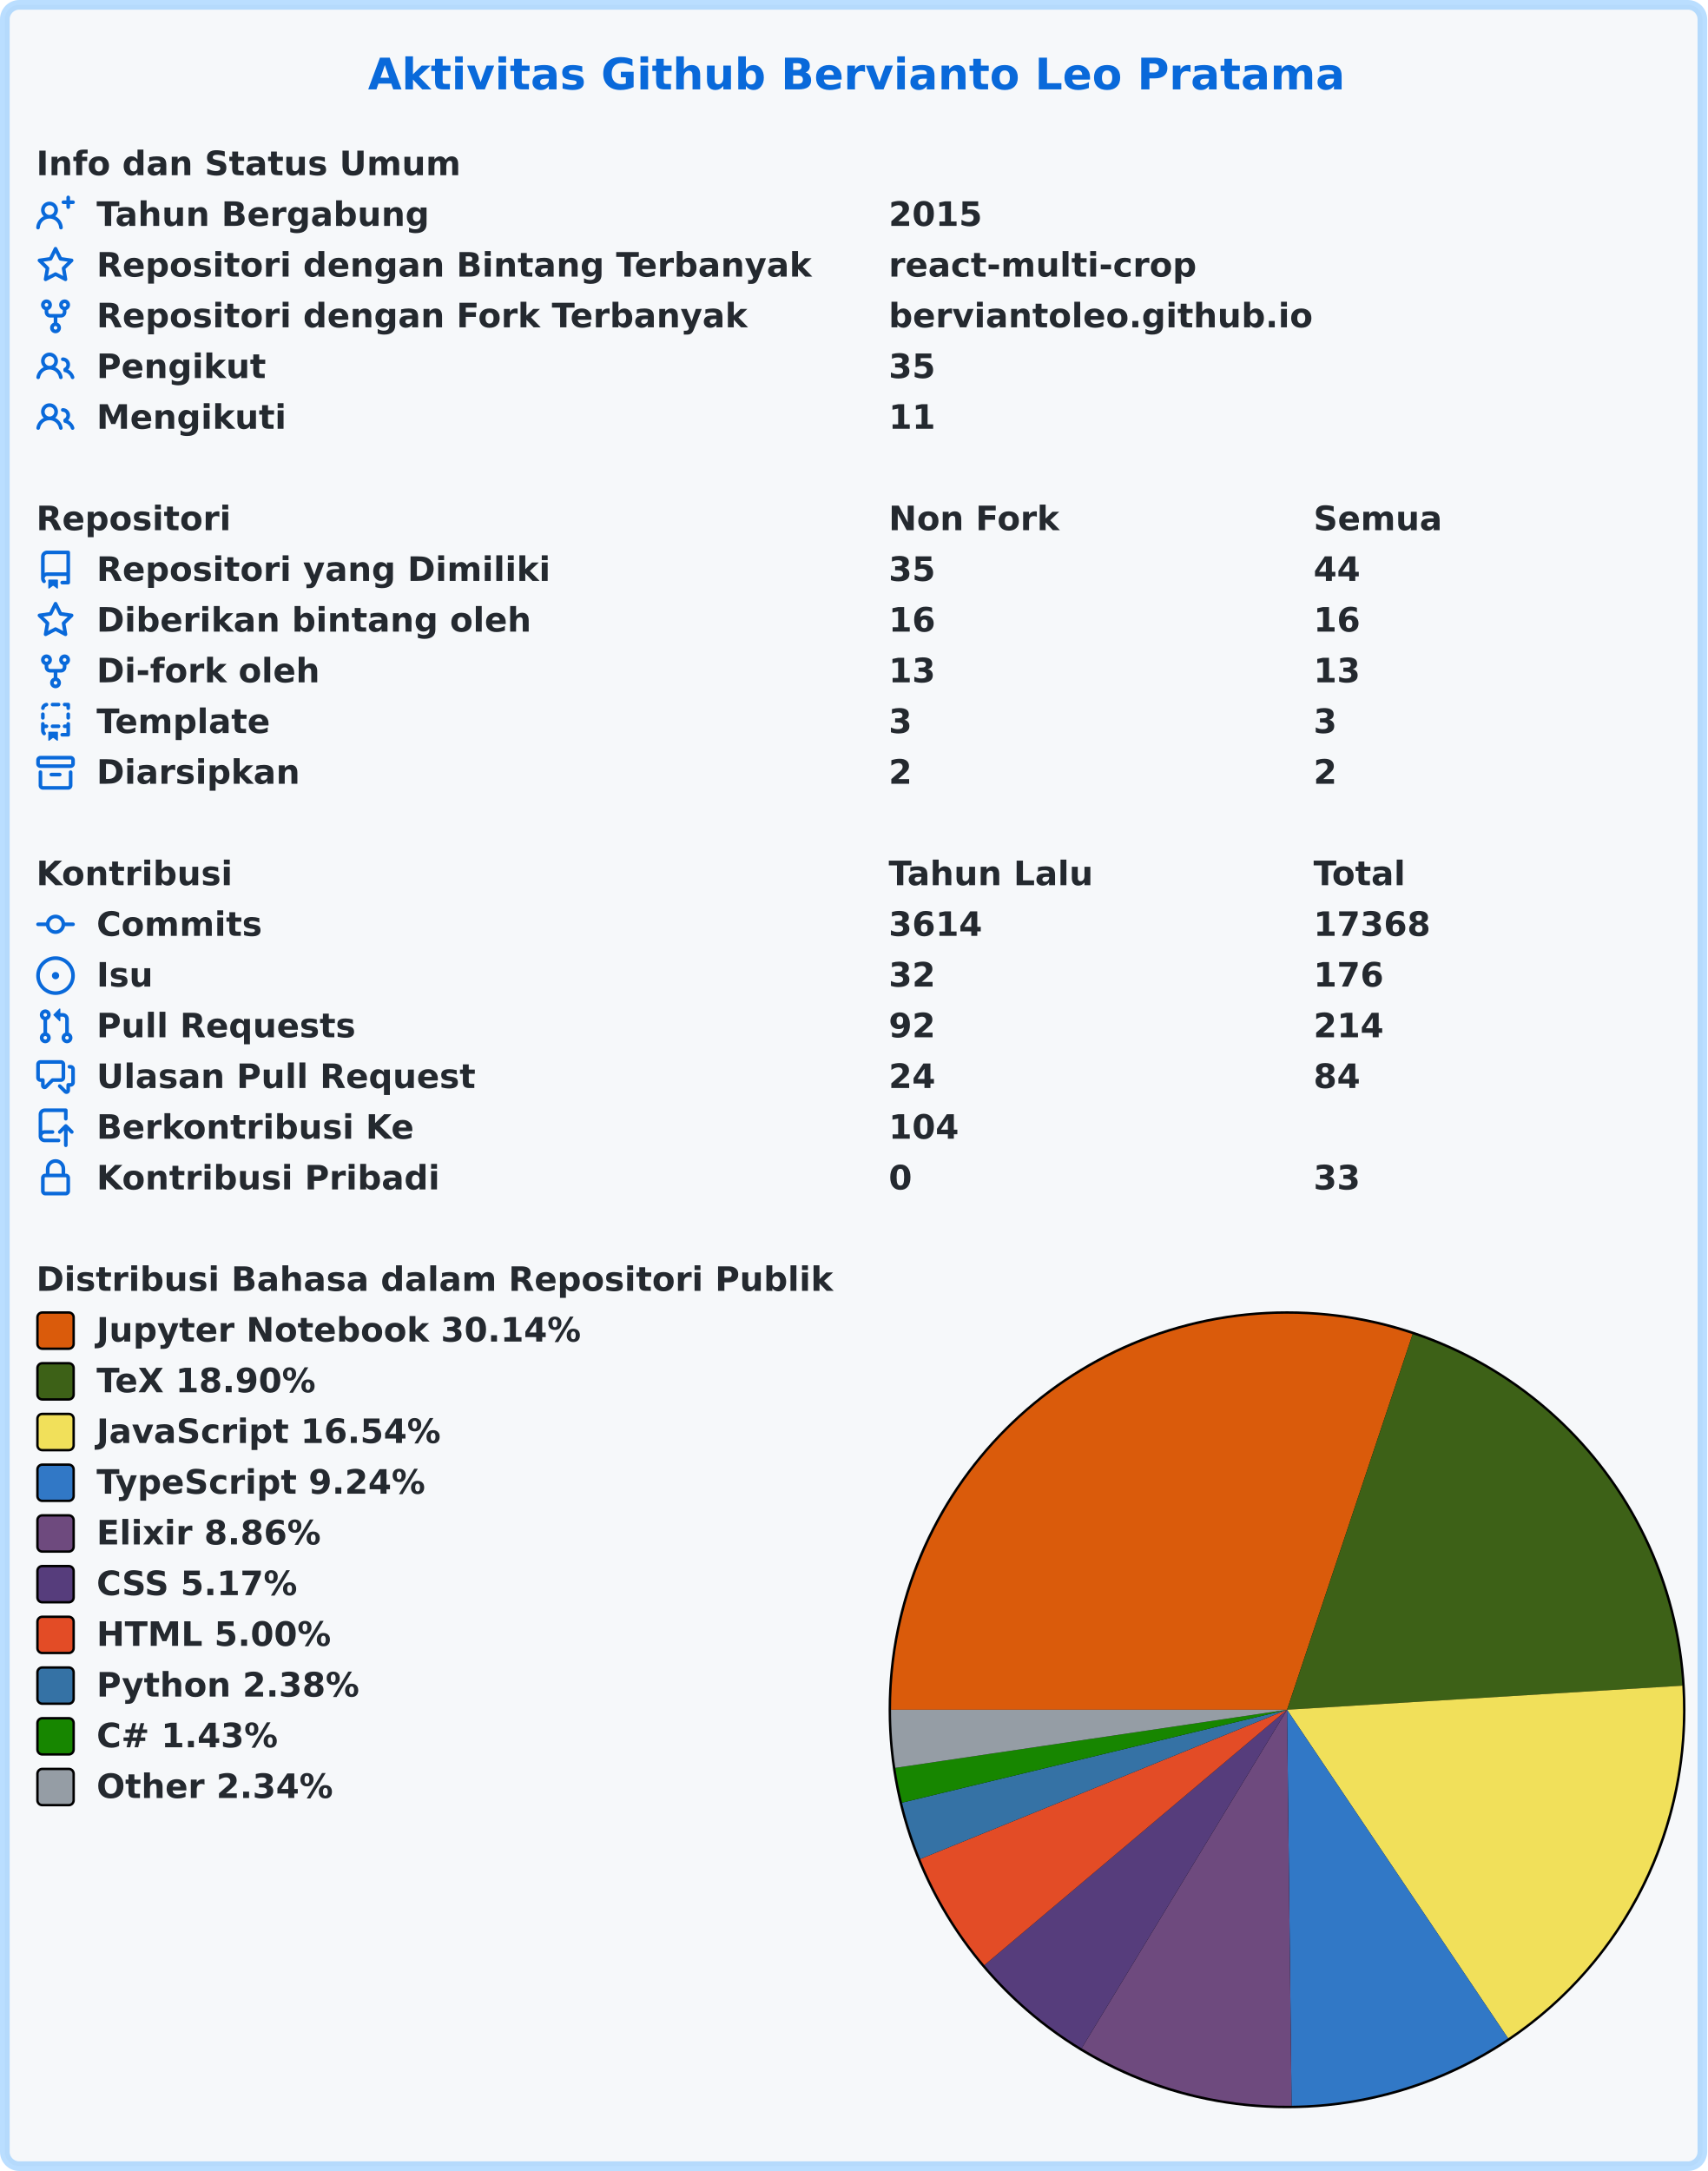
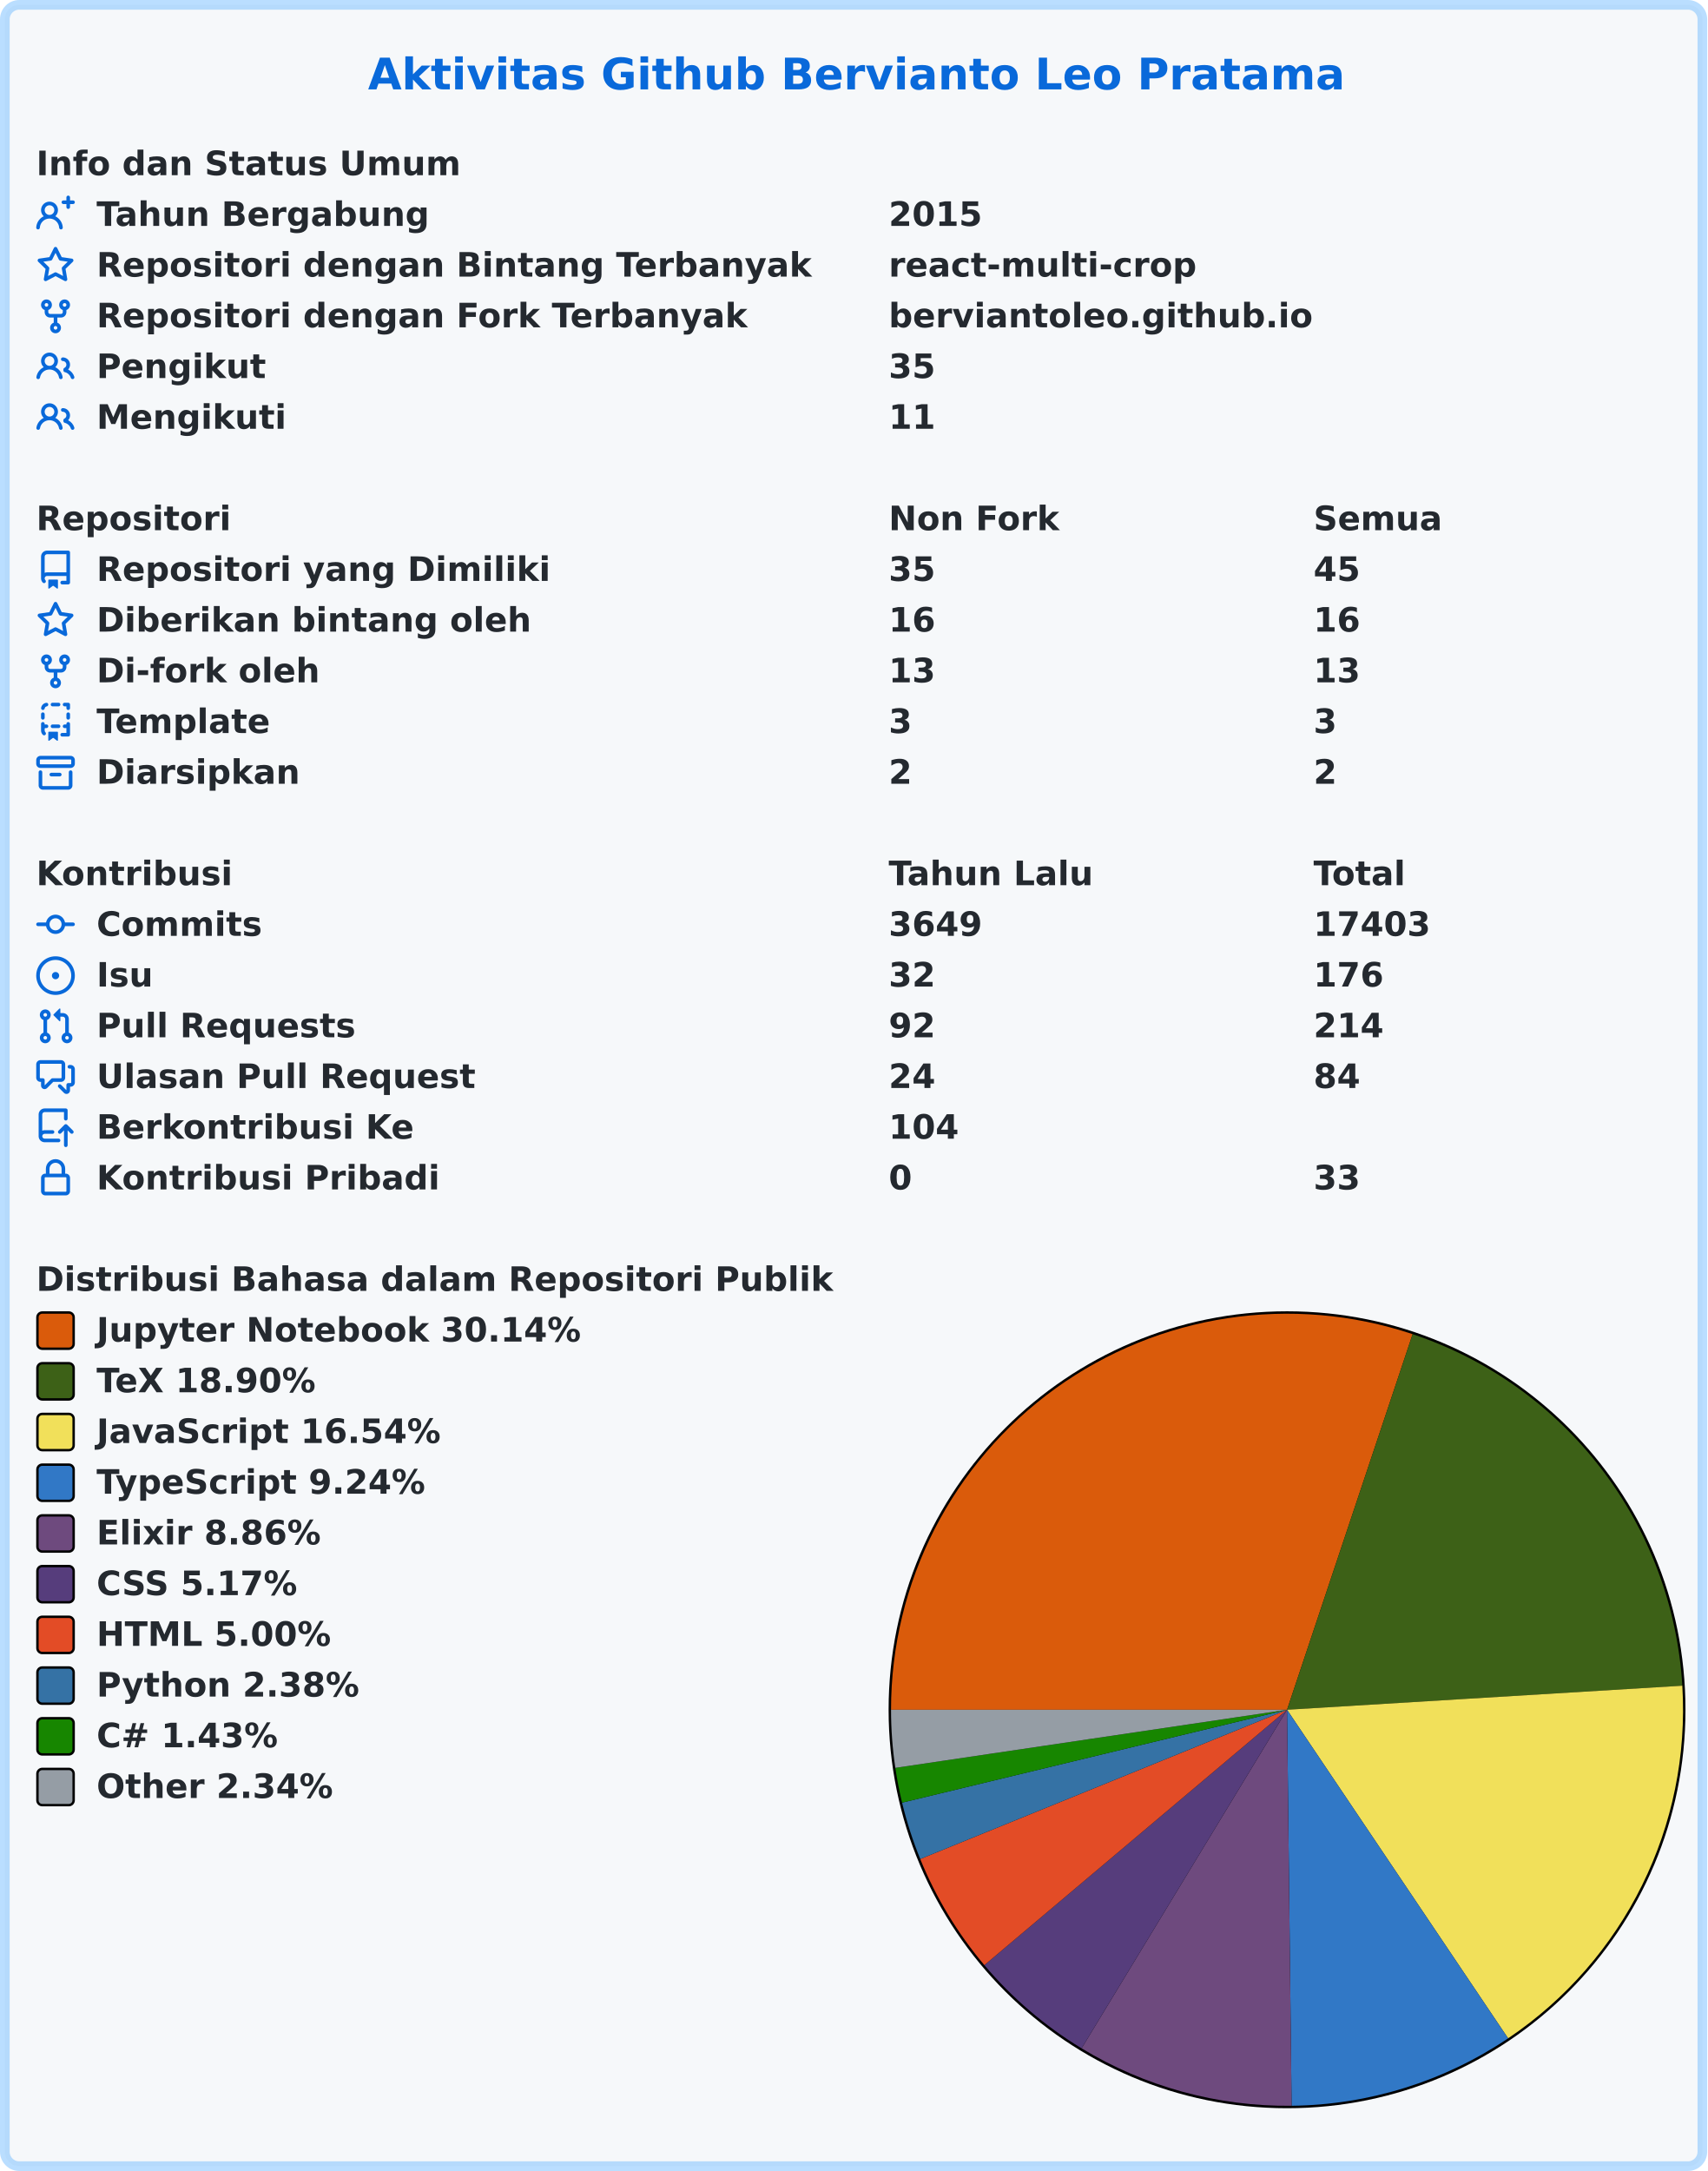
<svg xmlns="http://www.w3.org/2000/svg" width="707" height="899" viewBox="0 0 707 899" lang="id" xml:lang="id">
  <rect x="2" y="2" stroke-width="4" rx="6" width="703" height="895" stroke="rgba(84,174,255,0.4)" fill="#f6f8fa" />
  <g font-weight="600" font-size="110pt" font-family="Verdana,Geneva,DejaVu Sans,sans-serif" text-rendering="geometricPrecision">
    <text x="1239" y="301" lengthAdjust="spacingAndGlyphs" textLength="3261" transform="scale(0.123)" fill="#0969da">Aktivitas Github Bervianto Leo Pratama</text>
    <g transform="translate(0, 60)" fill="#24292f">
      <g transform="translate(15, 0)">
        <g transform="scale(0.095)">
          <text x="0" y="132" textLength="1852" lengthAdjust="spacingAndGlyphs">Info dan Status Umum</text>
        </g>
      </g>
      <g transform="translate(15, 21)">
        <path fill="#0969da" fill-rule="evenodd" d="M13.25 0a.75.75 0 01.75.75V2h1.25a.75.75 0 010 1.5H14v1.25a.75.75 0 01-1.5 0V3.5h-1.25a.75.75 0 010-1.5h1.25V.75a.75.75 0 01.75-.75zM5.5 4a2 2 0 100 4 2 2 0 000-4zm2.4 4.548a3.5 3.5 0 10-4.799 0 5.527 5.527 0 00-3.1 4.66.75.75 0 101.498.085A4.01 4.01 0 015.5 9.5a4.01 4.01 0 014.001 3.793.75.75 0 101.498-.086 5.527 5.527 0 00-3.1-4.659z" />
        <g transform="scale(0.095)">
          <text lengthAdjust="spacingAndGlyphs" textLength="1478" x="263" y="132">Tahun Bergabung</text>
          <text lengthAdjust="spacingAndGlyphs" textLength="420" x="3716" y="132">2015</text>
        </g>
      </g>
      <g transform="translate(15, 42)">
        <path fill="#0969da" fill-rule="evenodd" d="M8 .25a.75.75 0 01.673.418l1.882 3.815 4.21.612a.75.75 0 01.416 1.279l-3.046 2.97.719 4.192a.75.75 0 01-1.088.791L8 12.347l-3.766 1.98a.75.75 0 01-1.088-.79l.72-4.194L.818 6.374a.75.75 0 01.416-1.28l4.21-.611L7.327.668A.75.75 0 018 .25zm0 2.445L6.615 5.5a.75.75 0 01-.564.41l-3.097.45 2.24 2.184a.75.75 0 01.216.664l-.528 3.084 2.769-1.456a.75.75 0 01.698 0l2.77 1.456-.53-3.084a.75.75 0 01.216-.664l2.24-2.183-3.096-.45a.75.75 0 01-.564-.41L8 2.694v.001z" />
        <g transform="scale(0.095)">
          <text lengthAdjust="spacingAndGlyphs" textLength="3126" x="263" y="132">Repositori dengan Bintang Terbanyak</text>
          <text lengthAdjust="spacingAndGlyphs" textLength="1330" x="3716" y="132">react-multi-crop</text>
        </g>
      </g>
      <g transform="translate(15, 63)">
        <path fill="#0969da" fill-rule="evenodd" d="M5 3.25a.75.75 0 11-1.5 0 .75.75 0 011.5 0zm0 2.122a2.25 2.25 0 10-1.5 0v.878A2.25 2.25 0 005.75 8.5h1.5v2.128a2.251 2.251 0 101.5 0V8.5h1.5a2.25 2.25 0 002.25-2.25v-.878a2.25 2.25 0 10-1.5 0v.878a.75.75 0 01-.75.75h-4.5A.75.75 0 015 6.25v-.878zm3.75 7.378a.75.75 0 11-1.5 0 .75.75 0 011.5 0zm3-8.75a.75.75 0 100-1.5.75.75 0 000 1.5z" />
        <g transform="scale(0.095)">
          <text lengthAdjust="spacingAndGlyphs" textLength="2846" x="263" y="132">Repositori dengan Fork Terbanyak</text>
          <text lengthAdjust="spacingAndGlyphs" textLength="1821" x="3716" y="132">berviantoleo.github.io</text>
        </g>
      </g>
      <g transform="translate(15, 84)">
        <path fill="#0969da" fill-rule="evenodd" d="M5.5 3.5a2 2 0 100 4 2 2 0 000-4zM2 5.5a3.5 3.5 0 115.898 2.549 5.507 5.507 0 013.034 4.084.75.75 0 11-1.482.235 4.001 4.001 0 00-7.9 0 .75.75 0 01-1.482-.236A5.507 5.507 0 013.102 8.05 3.49 3.49 0 012 5.5zM11 4a.75.75 0 100 1.5 1.5 1.5 0 01.666 2.844.75.75 0 00-.416.672v.352a.75.75 0 00.574.73c1.2.289 2.162 1.2 2.522 2.372a.75.75 0 101.434-.44 5.01 5.01 0 00-2.56-3.012A3 3 0 0011 4z" />
        <g transform="scale(0.095)">
          <text lengthAdjust="spacingAndGlyphs" textLength="723" x="263" y="132">Pengikut</text>
          <text lengthAdjust="spacingAndGlyphs" textLength="210" x="3716" y="132">35</text>
        </g>
      </g>
      <g transform="translate(15, 105)">
        <path fill="#0969da" fill-rule="evenodd" d="M5.5 3.5a2 2 0 100 4 2 2 0 000-4zM2 5.5a3.5 3.5 0 115.898 2.549 5.507 5.507 0 013.034 4.084.75.75 0 11-1.482.235 4.001 4.001 0 00-7.9 0 .75.75 0 01-1.482-.236A5.507 5.507 0 013.102 8.05 3.49 3.49 0 012 5.5zM11 4a.75.75 0 100 1.5 1.5 1.5 0 01.666 2.844.75.75 0 00-.416.672v.352a.75.75 0 00.574.73c1.2.289 2.162 1.2 2.522 2.372a.75.75 0 101.434-.44 5.01 5.01 0 00-2.56-3.012A3 3 0 0011 4z" />
        <g transform="scale(0.095)">
          <text lengthAdjust="spacingAndGlyphs" textLength="813" x="263" y="132">Mengikuti</text>
          <text lengthAdjust="spacingAndGlyphs" textLength="210" x="3716" y="132">11</text>
        </g>
      </g>
    </g>
    <g transform="translate(0, 207)" fill="#24292f">
      <g transform="translate(15, 0)">
        <g transform="scale(0.095)">
          <text x="0" y="132" textLength="832" lengthAdjust="spacingAndGlyphs">Repositori</text>
          <text x="3716" y="132" textLength="740" lengthAdjust="spacingAndGlyphs">Non Fork</text>
          <text x="5568" y="132" textLength="573" lengthAdjust="spacingAndGlyphs">Semua</text>
        </g>
      </g>
      <g transform="translate(15, 21)">
        <path fill="#0969da" fill-rule="evenodd" d="M2 2.5A2.5 2.5 0 014.5 0h8.75a.75.75 0 01.75.75v12.5a.75.75 0 01-.75.75h-2.5a.75.75 0 110-1.5h1.75v-2h-8a1 1 0 00-.714 1.7.75.75 0 01-1.072 1.05A2.495 2.495 0 012 11.5v-9zm10.5-1V9h-8c-.356 0-.694.074-1 .208V2.5a1 1 0 011-1h8zM5 12.25v3.25a.25.25 0 00.4.2l1.45-1.087a.25.25 0 01.3 0L8.6 15.7a.25.25 0 00.4-.2v-3.25a.25.25 0 00-.25-.25h-3.5a.25.25 0 00-.25.25z" />
        <g transform="scale(0.095)">
          <text lengthAdjust="spacingAndGlyphs" textLength="1962" x="263" y="132">Repositori yang Dimiliki</text>
          <text lengthAdjust="spacingAndGlyphs" textLength="210" x="3716" y="132">35</text>
-           <text lengthAdjust="spacingAndGlyphs" textLength="210" x="5568" y="132">44</text>
+           <text lengthAdjust="spacingAndGlyphs" textLength="210" x="5568" y="132">45</text>
        </g>
      </g>
      <g transform="translate(15, 42)">
        <path fill="#0969da" fill-rule="evenodd" d="M8 .25a.75.75 0 01.673.418l1.882 3.815 4.21.612a.75.75 0 01.416 1.279l-3.046 2.97.719 4.192a.75.75 0 01-1.088.791L8 12.347l-3.766 1.98a.75.75 0 01-1.088-.79l.72-4.194L.818 6.374a.75.75 0 01.416-1.28l4.21-.611L7.327.668A.75.75 0 018 .25zm0 2.445L6.615 5.5a.75.75 0 01-.564.41l-3.097.45 2.24 2.184a.75.75 0 01.216.664l-.528 3.084 2.769-1.456a.75.75 0 01.698 0l2.77 1.456-.53-3.084a.75.75 0 01.216-.664l2.24-2.183-3.096-.45a.75.75 0 01-.564-.41L8 2.694v.001z" />
        <g transform="scale(0.095)">
          <text lengthAdjust="spacingAndGlyphs" textLength="1887" x="263" y="132">Diberikan bintang oleh</text>
          <text lengthAdjust="spacingAndGlyphs" textLength="210" x="3716" y="132">16</text>
          <text lengthAdjust="spacingAndGlyphs" textLength="210" x="5568" y="132">16</text>
        </g>
      </g>
      <g transform="translate(15, 63)">
        <path fill="#0969da" fill-rule="evenodd" d="M5 3.25a.75.75 0 11-1.5 0 .75.75 0 011.5 0zm0 2.122a2.25 2.25 0 10-1.5 0v.878A2.25 2.25 0 005.75 8.5h1.5v2.128a2.251 2.251 0 101.5 0V8.5h1.5a2.25 2.25 0 002.25-2.25v-.878a2.25 2.25 0 10-1.5 0v.878a.75.75 0 01-.75.75h-4.5A.75.75 0 015 6.25v-.878zm3.75 7.378a.75.75 0 11-1.5 0 .75.75 0 011.5 0zm3-8.75a.75.75 0 100-1.5.75.75 0 000 1.5z" />
        <g transform="scale(0.095)">
          <text lengthAdjust="spacingAndGlyphs" textLength="963" x="263" y="132">Di-fork oleh</text>
          <text lengthAdjust="spacingAndGlyphs" textLength="210" x="3716" y="132">13</text>
          <text lengthAdjust="spacingAndGlyphs" textLength="210" x="5568" y="132">13</text>
        </g>
      </g>
      <g transform="translate(15, 84)">
        <path fill="#0969da" fill-rule="evenodd" d="M6 .75A.75.75 0 016.75 0h2.5a.75.75 0 010 1.5h-2.5A.75.75 0 016 .75zm5 0a.75.75 0 01.75-.75h1.5a.75.75 0 01.75.75v1.5a.75.75 0 01-1.5 0V1.5h-.75A.75.75 0 0111 .75zM4.992.662a.75.75 0 01-.636.848c-.436.063-.783.41-.846.846a.75.75 0 01-1.485-.212A2.501 2.501 0 014.144.025a.75.75 0 01.848.637zM2.75 4a.75.75 0 01.75.75v1.5a.75.75 0 01-1.5 0v-1.5A.75.75 0 012.75 4zm10.5 0a.75.75 0 01.75.75v1.5a.75.75 0 01-1.5 0v-1.5a.75.75 0 01.75-.75zM2.75 8a.75.75 0 01.75.75v.268A1.72 1.72 0 013.75 9h.5a.75.75 0 010 1.5h-.5a.25.25 0 00-.25.25v.75c0 .28.114.532.3.714a.75.75 0 01-1.05 1.072A2.495 2.495 0 012 11.5V8.75A.75.75 0 012.75 8zm10.5 0a.75.75 0 01.75.75v4.5a.75.75 0 01-.75.75h-2.5a.75.75 0 010-1.5h1.75v-2h-.75a.75.75 0 010-1.5h.75v-.25a.75.75 0 01.75-.75zM6 9.75A.75.75 0 016.75 9h2.5a.75.75 0 010 1.5h-2.5A.75.75 0 016 9.75zm-1 2.5v3.25a.25.25 0 00.4.2l1.45-1.087a.25.25 0 01.3 0L8.6 15.7a.25.25 0 00.4-.2v-3.25a.25.25 0 00-.25-.25h-3.5a.25.25 0 00-.25.25z" />
        <g transform="scale(0.095)">
          <text lengthAdjust="spacingAndGlyphs" textLength="783" x="263" y="132">Template</text>
          <text lengthAdjust="spacingAndGlyphs" textLength="105" x="3716" y="132">3</text>
          <text lengthAdjust="spacingAndGlyphs" textLength="105" x="5568" y="132">3</text>
        </g>
      </g>
      <g transform="translate(15, 105)">
        <path fill="#0969da" fill-rule="evenodd" d="M1.75 2.5a.25.25 0 00-.25.25v1.5c0 .138.112.25.25.25h12.5a.25.25 0 00.25-.25v-1.5a.25.25 0 00-.25-.25H1.75zM0 2.75C0 1.784.784 1 1.75 1h12.5c.966 0 1.75.784 1.75 1.75v1.5A1.75 1.75 0 0114.25 6H1.75A1.75 1.75 0 010 4.25v-1.5zM1.75 7a.75.75 0 01.75.75v5.5c0 .138.112.25.25.25h10.5a.25.25 0 00.25-.25v-5.5a.75.75 0 111.5 0v5.5A1.75 1.75 0 0113.25 15H2.75A1.75 1.75 0 011 13.25v-5.5A.75.75 0 011.75 7zm4.5 1a.75.75 0 000 1.5h3.5a.75.75 0 100-1.5h-3.5z" />
        <g transform="scale(0.095)">
          <text lengthAdjust="spacingAndGlyphs" textLength="880" x="263" y="132">Diarsipkan</text>
          <text lengthAdjust="spacingAndGlyphs" textLength="105" x="3716" y="132">2</text>
          <text lengthAdjust="spacingAndGlyphs" textLength="105" x="5568" y="132">2</text>
        </g>
      </g>
    </g>
    <g transform="translate(0, 354)" fill="#24292f">
      <g transform="translate(15, 0)">
        <g transform="scale(0.095)">
          <text x="0" y="132" textLength="834" lengthAdjust="spacingAndGlyphs">Kontribusi</text>
          <text x="3716" y="132" textLength="914" lengthAdjust="spacingAndGlyphs">Tahun Lalu</text>
          <text x="5568" y="132" textLength="414" lengthAdjust="spacingAndGlyphs">Total</text>
        </g>
      </g>
      <g transform="translate(15, 21)">
        <path fill="#0969da" fill-rule="evenodd" d="M10.5 7.75a2.5 2.5 0 11-5 0 2.5 2.5 0 015 0zm1.43.75a4.002 4.002 0 01-7.86 0H.75a.75.75 0 110-1.5h3.32a4.001 4.001 0 017.86 0h3.32a.75.75 0 110 1.5h-3.32z" />
        <g transform="scale(0.095)">
          <text lengthAdjust="spacingAndGlyphs" textLength="734" x="263" y="132">Commits</text>
-           <text lengthAdjust="spacingAndGlyphs" textLength="420" x="3716" y="132">3614</text>
-           <text lengthAdjust="spacingAndGlyphs" textLength="525" x="5568" y="132">17368</text>
+           <text lengthAdjust="spacingAndGlyphs" textLength="420" x="3716" y="132">3649</text>
+           <text lengthAdjust="spacingAndGlyphs" textLength="525" x="5568" y="132">17403</text>
        </g>
      </g>
      <g transform="translate(15, 42)">
        <path fill="#0969da" d="M8 9.5a1.5 1.5 0 100-3 1.5 1.5 0 000 3z" />
        <path fill="#0969da" fill-rule="evenodd" d="M8 0a8 8 0 100 16A8 8 0 008 0zM1.5 8a6.5 6.5 0 1113 0 6.5 6.5 0 01-13 0z" />
        <g transform="scale(0.095)">
          <text lengthAdjust="spacingAndGlyphs" textLength="238" x="263" y="132">Isu</text>
          <text lengthAdjust="spacingAndGlyphs" textLength="210" x="3716" y="132">32</text>
          <text lengthAdjust="spacingAndGlyphs" textLength="315" x="5568" y="132">176</text>
        </g>
      </g>
      <g transform="translate(15, 63)">
        <path fill="#0969da" fill-rule="evenodd" d="M7.177 3.073L9.573.677A.25.25 0 0110 .854v4.792a.25.25 0 01-.427.177L7.177 3.427a.25.25 0 010-.354zM3.75 2.5a.75.75 0 100 1.5.75.75 0 000-1.5zm-2.25.75a2.25 2.25 0 113 2.122v5.256a2.251 2.251 0 11-1.5 0V5.372A2.25 2.25 0 011.5 3.25zM11 2.5h-1V4h1a1 1 0 011 1v5.628a2.251 2.251 0 101.5 0V5A2.5 2.5 0 0011 2.5zm1 10.25a.75.75 0 111.5 0 .75.75 0 01-1.5 0zM3.75 12a.75.75 0 100 1.5.75.75 0 000-1.5z" />
        <g transform="scale(0.095)">
          <text lengthAdjust="spacingAndGlyphs" textLength="1113" x="263" y="132">Pull Requests</text>
          <text lengthAdjust="spacingAndGlyphs" textLength="210" x="3716" y="132">92</text>
          <text lengthAdjust="spacingAndGlyphs" textLength="315" x="5568" y="132">214</text>
        </g>
      </g>
      <g transform="translate(15, 84)">
        <path fill="#0969da" fill-rule="evenodd" d="M1.5 2.75a.25.25 0 01.25-.25h8.5a.25.25 0 01.25.25v5.5a.25.25 0 01-.25.25h-3.5a.75.75 0 00-.53.22L3.5 11.44V9.25a.75.75 0 00-.75-.75h-1a.25.25 0 01-.25-.25v-5.5zM1.75 1A1.75 1.75 0 000 2.75v5.5C0 9.216.784 10 1.75 10H2v1.543a1.457 1.457 0 002.487 1.03L7.061 10h3.189A1.75 1.75 0 0012 8.25v-5.5A1.75 1.75 0 0010.25 1h-8.5zM14.5 4.75a.25.25 0 00-.25-.25h-.5a.75.75 0 110-1.5h.5c.966 0 1.75.784 1.75 1.75v5.5A1.75 1.75 0 0114.25 12H14v1.543a1.457 1.457 0 01-2.487 1.03L9.22 12.28a.75.75 0 111.06-1.06l2.22 2.22v-2.19a.75.75 0 01.75-.75h1a.25.25 0 00.25-.25v-5.5z" />
        <g transform="scale(0.095)">
          <text lengthAdjust="spacingAndGlyphs" textLength="1640" x="263" y="132">Ulasan Pull Request</text>
          <text lengthAdjust="spacingAndGlyphs" textLength="210" x="3716" y="132">24</text>
          <text lengthAdjust="spacingAndGlyphs" textLength="210" x="5568" y="132">84</text>
        </g>
      </g>
      <g transform="translate(15, 105)">
        <path fill="#0969da" fill-rule="evenodd" d="M1 2.5A2.5 2.5 0 013.5 0h8.75a.75.75 0 01.75.75v3.5a.75.75 0 01-1.5 0V1.5h-8a1 1 0 00-1 1v6.708A2.492 2.492 0 013.5 9h3.25a.75.75 0 010 1.5H3.5a1 1 0 100 2h5.75a.75.75 0 010 1.5H3.5A2.5 2.5 0 011 11.5v-9zm13.23 7.79a.75.75 0 001.06-1.06l-2.505-2.505a.75.75 0 00-1.06 0L9.22 9.229a.75.75 0 001.06 1.061l1.225-1.224v6.184a.75.75 0 001.5 0V9.066l1.224 1.224z" />
        <g transform="scale(0.095)">
          <text lengthAdjust="spacingAndGlyphs" textLength="1366" x="263" y="132">Berkontribusi Ke</text>
          <text lengthAdjust="spacingAndGlyphs" textLength="315" x="3716" y="132">104</text>
        </g>
      </g>
      <g transform="translate(15, 126)">
        <path fill="#0969da" fill-rule="evenodd" d="M4 4v2h-.25A1.75 1.75 0 002 7.75v5.5c0 .966.784 1.75 1.75 1.75h8.5A1.75 1.75 0 0014 13.25v-5.5A1.75 1.75 0 0012.25 6H12V4a4 4 0 10-8 0zm6.5 2V4a2.5 2.5 0 00-5 0v2h5zM12 7.5h.25a.25.25 0 01.25.25v5.5a.25.25 0 01-.25.25h-8.5a.25.25 0 01-.25-.25v-5.5a.25.25 0 01.25-.25H12z" />
        <g transform="scale(0.095)">
          <text lengthAdjust="spacingAndGlyphs" textLength="1456" x="263" y="132">Kontribusi Pribadi</text>
          <text lengthAdjust="spacingAndGlyphs" textLength="105" x="3716" y="132">0</text>
          <text lengthAdjust="spacingAndGlyphs" textLength="210" x="5568" y="132">33</text>
        </g>
      </g>
    </g>
    <g transform="translate(0, 522)" fill="#24292f">
      <g transform="translate(15, 0)">
        <g transform="scale(0.095)">
          <text x="0" y="132" textLength="3438" lengthAdjust="spacingAndGlyphs">Distribusi Bahasa dalam Repositori Publik</text>
        </g>
      </g>
      <g transform="translate(368, 21)">
        <circle cx="165" cy="165" r="165" fill="#000000" />
      </g>
      <g transform="translate(369, 22)">
        <path fill-rule="evenodd" fill="#DA5B0B" d="M 0.0,164 A 164 164 0 0 1 216.01 8.466 L 164,164 Z" />
        <path fill-rule="evenodd" fill="#3D6117" d="M 216.01,8.466 A 164 164 0 0 1 327.697 154.04 L 164,164 Z" />
        <path fill-rule="evenodd" fill="#f1e05a" d="M 327.697,154.04 A 164 164 0 0 1 255.552 300.067 L 164,164 Z" />
        <path fill-rule="evenodd" fill="#3178c6" d="M 255.552,300.067 A 164 164 0 0 1 165.889 327.989 L 164,164 Z" />
        <path fill-rule="evenodd" fill="#6e4a7e" d="M 165.889,327.989 A 164 164 0 0 1 78.919 304.204 L 164,164 Z" />
        <path fill-rule="evenodd" fill="#563d7c" d="M 78.919,304.204 A 164 164 0 0 1 38.648 269.749 L 164,164 Z" />
        <path fill-rule="evenodd" fill="#e34c26" d="M 38.648,269.749 A 164 164 0 0 1 12.093 225.808 L 164,164 Z" />
        <path fill-rule="evenodd" fill="#3572A5" d="M 12.093,225.808 A 164 164 0 0 1 4.575 202.468 L 164,164 Z" />
        <path fill-rule="evenodd" fill="#178600" d="M 4.575,202.468 A 164 164 0 0 1 1.774 188.058 L 164,164 Z" />
        <path fill-rule="evenodd" fill="#959da5" d="M 1.774,188.058 A 164 164 0 0 1 0.0 164 L 164,164 Z" />
      </g>
      <g transform="translate(15, 21)">
        <rect x="0.5" y="0.5" rx="2" width="15" height="15" fill="#DA5B0B" stroke-width="1" stroke="#000000" />
        <text transform="scale(0.095)" x="263" y="132" textLength="2126" lengthAdjust="spacingAndGlyphs">Jupyter Notebook 30.14%</text>
      </g>
      <g transform="translate(15, 42)">
        <rect x="0.5" y="0.5" rx="2" width="15" height="15" fill="#3D6117" stroke-width="1" stroke="#000000" />
        <text transform="scale(0.095)" x="263" y="132" textLength="999" lengthAdjust="spacingAndGlyphs">TeX 18.90%</text>
      </g>
      <g transform="translate(15, 63)">
        <rect x="0.5" y="0.5" rx="2" width="15" height="15" fill="#f1e05a" stroke-width="1" stroke="#000000" />
        <text transform="scale(0.095)" x="263" y="132" textLength="1516" lengthAdjust="spacingAndGlyphs">JavaScript 16.54%</text>
      </g>
      <g transform="translate(15, 84)">
        <rect x="0.5" y="0.5" rx="2" width="15" height="15" fill="#3178c6" stroke-width="1" stroke="#000000" />
        <text transform="scale(0.095)" x="263" y="132" textLength="1462" lengthAdjust="spacingAndGlyphs">TypeScript 9.24%</text>
      </g>
      <g transform="translate(15, 105)">
        <rect x="0.5" y="0.5" rx="2" width="15" height="15" fill="#6e4a7e" stroke-width="1" stroke="#000000" />
        <text transform="scale(0.095)" x="263" y="132" textLength="987" lengthAdjust="spacingAndGlyphs">Elixir 8.86%</text>
      </g>
      <g transform="translate(15, 126)">
        <rect x="0.5" y="0.5" rx="2" width="15" height="15" fill="#563d7c" stroke-width="1" stroke="#000000" />
        <text transform="scale(0.095)" x="263" y="132" textLength="903" lengthAdjust="spacingAndGlyphs">CSS 5.17%</text>
      </g>
      <g transform="translate(15, 147)">
        <rect x="0.5" y="0.5" rx="2" width="15" height="15" fill="#e34c26" stroke-width="1" stroke="#000000" />
        <text transform="scale(0.095)" x="263" y="132" textLength="1036" lengthAdjust="spacingAndGlyphs">HTML 5.00%</text>
      </g>
      <g transform="translate(15, 168)">
        <rect x="0.5" y="0.5" rx="2" width="15" height="15" fill="#3572A5" stroke-width="1" stroke="#000000" />
        <text transform="scale(0.095)" x="263" y="132" textLength="1149" lengthAdjust="spacingAndGlyphs">Python 2.38%</text>
      </g>
      <g transform="translate(15, 189)">
        <rect x="0.5" y="0.5" rx="2" width="15" height="15" fill="#178600" stroke-width="1" stroke="#000000" />
        <text transform="scale(0.095)" x="263" y="132" textLength="831" lengthAdjust="spacingAndGlyphs">C# 1.43%</text>
      </g>
      <g transform="translate(15, 210)">
        <rect x="0.5" y="0.5" rx="2" width="15" height="15" fill="#959da5" stroke-width="1" stroke="#000000" />
        <text transform="scale(0.095)" x="263" y="132" textLength="1047" lengthAdjust="spacingAndGlyphs">Other 2.34%</text>
      </g>
    </g>
  </g>
</svg>
